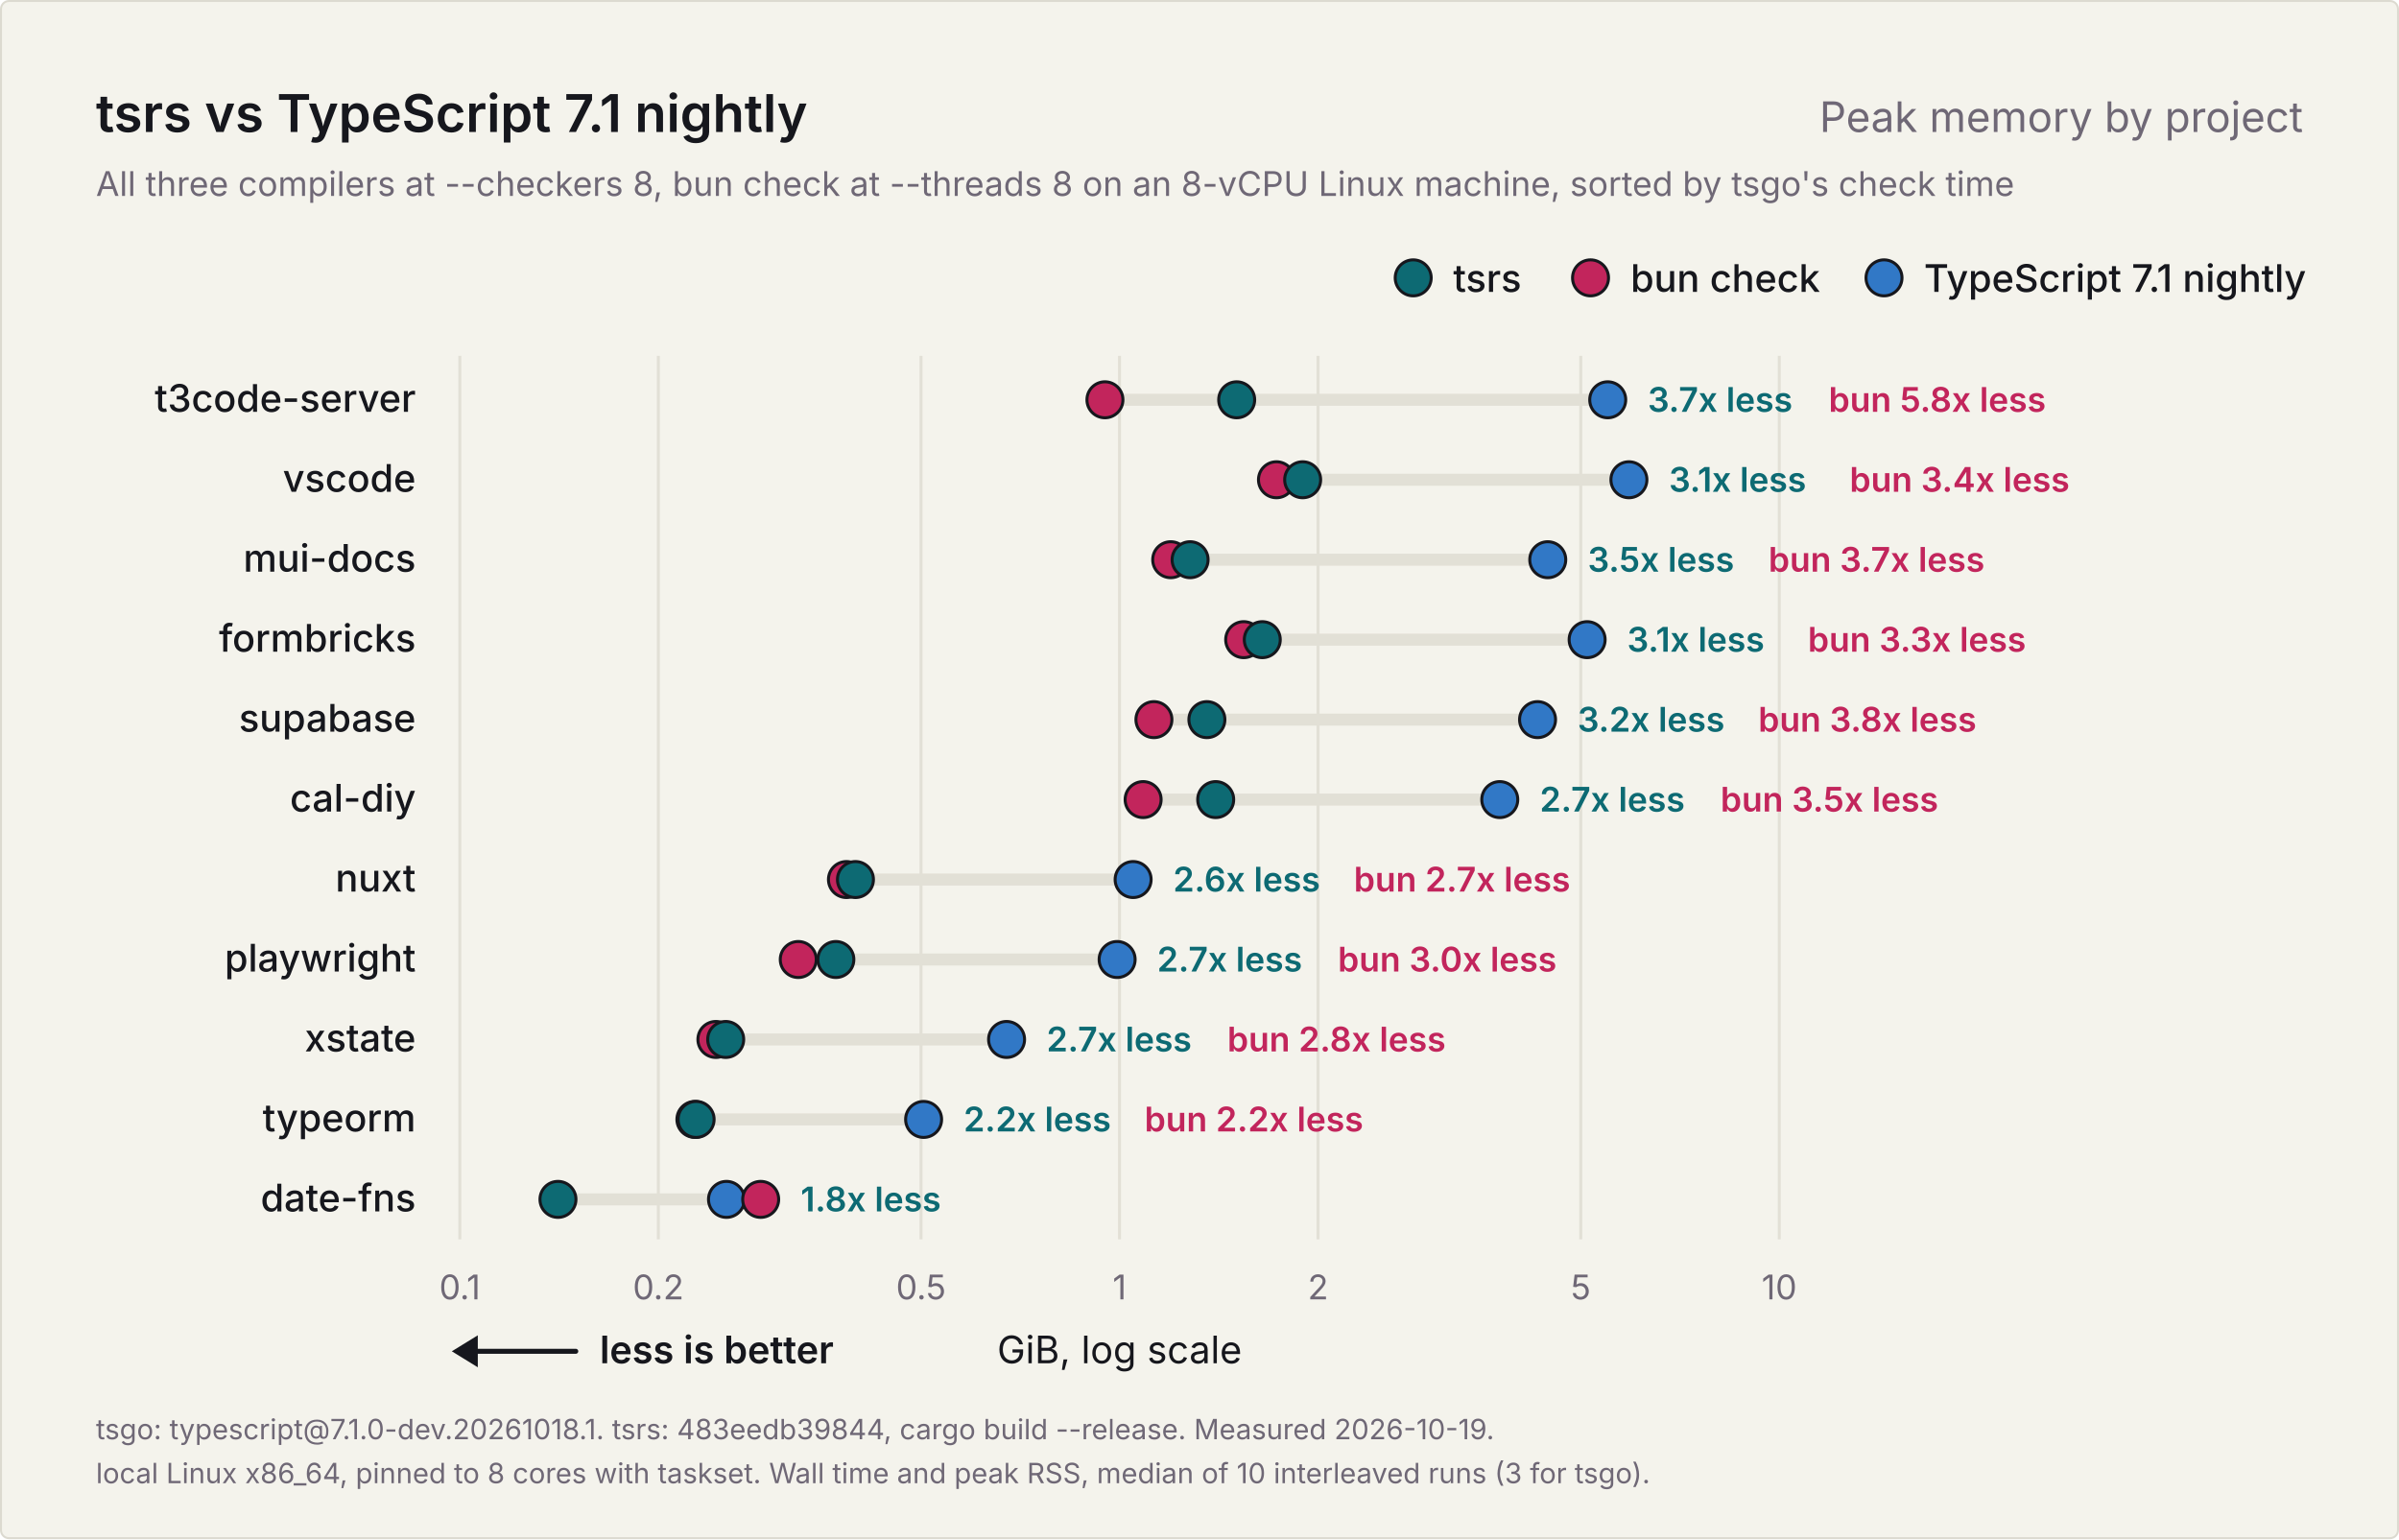
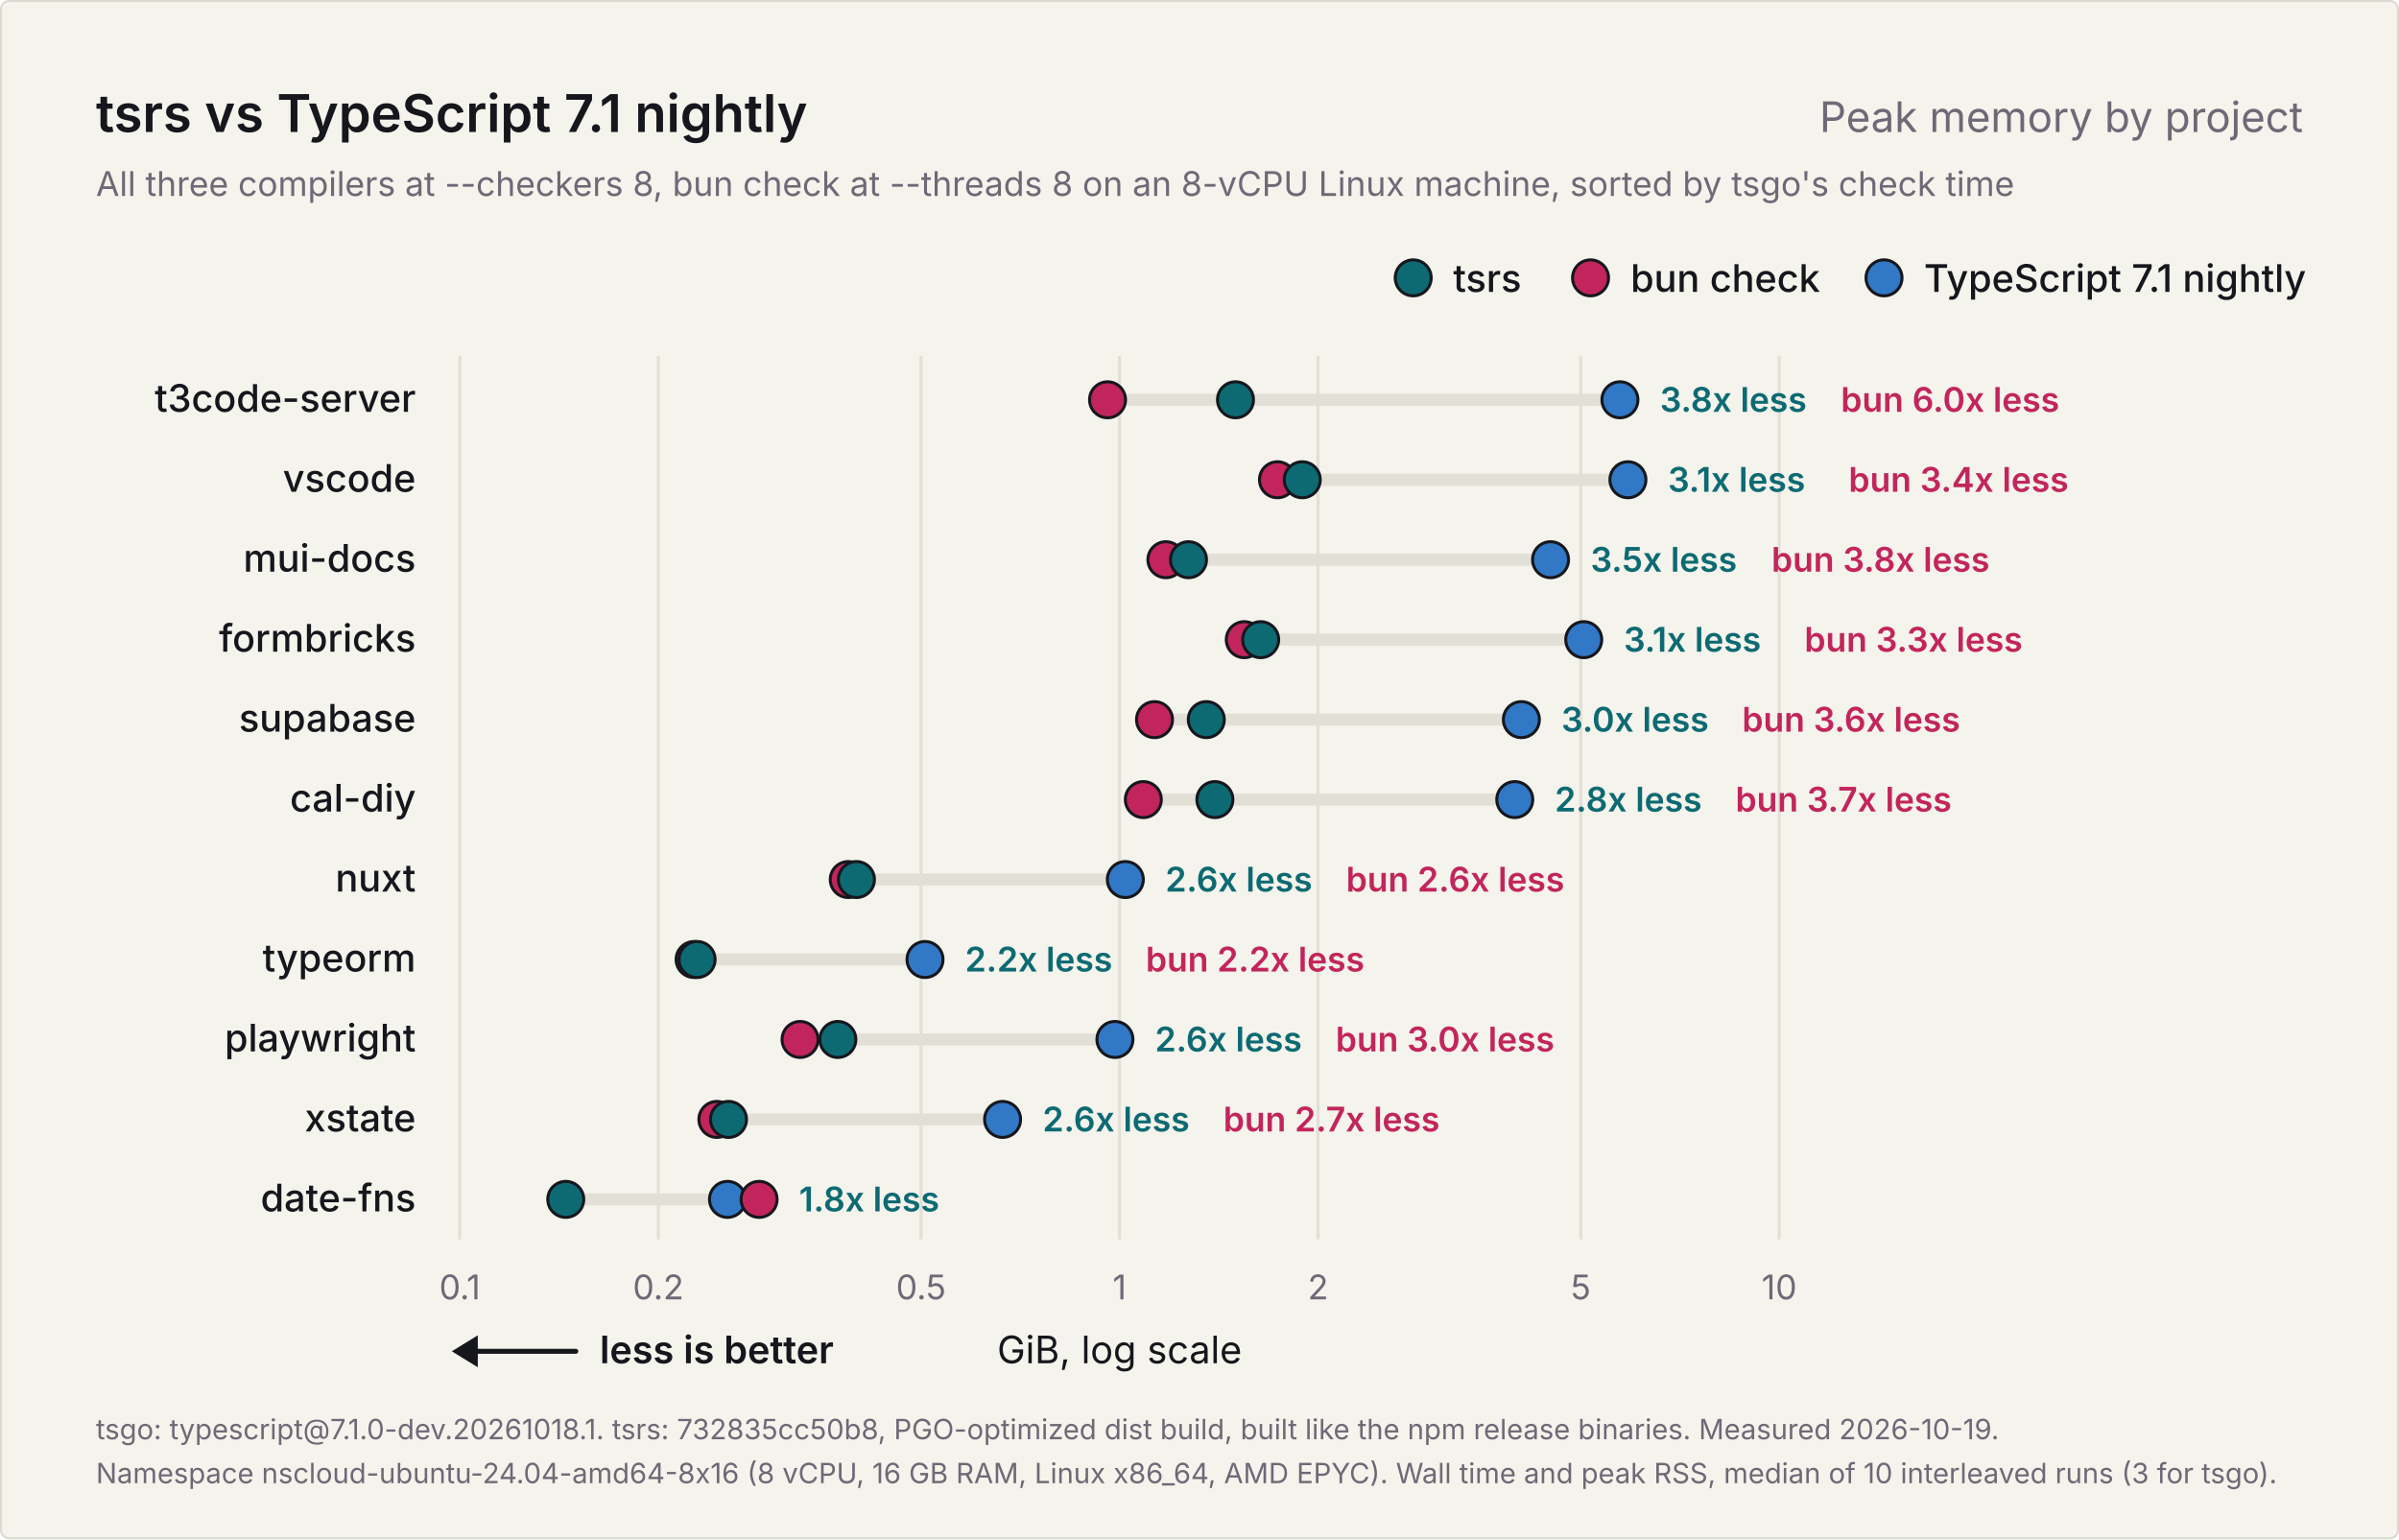
<svg xmlns="http://www.w3.org/2000/svg" width="1200" height="770" viewBox="0 0 1200 770" role="img" aria-labelledby="title description">
  <rect x="0.5" y="0.5" width="1199" height="769" rx="4" fill="#f4f3ec" stroke="#dcdad0" />
  <g font-family="Inter, -apple-system, BlinkMacSystemFont, 'Segoe UI', Helvetica, Arial, sans-serif" fill="#16171d">
    <text x="48" y="66" font-size="26" font-weight="600">tsrs vs TypeScript 7.1 nightly</text>
    <text x="1152" y="66" font-size="21" font-weight="400" fill="#6f6876" text-anchor="end">Peak memory by project</text>
    <text x="48" y="98" font-size="17" font-weight="400" fill="#6f6876">All three compilers at --checkers 8, bun check at --threads 8 on an 8-vCPU Linux machine, sorted by tsgo's check time</text>
    <g data-role="legend">
      <circle cx="942.4" cy="139" r="9" fill="#3178c6" stroke="#16171d" stroke-width="1.5" />
      <text x="962.4" y="146" font-size="19" font-weight="500">TypeScript 7.1 nightly</text>
      <circle cx="795.6" cy="139" r="9" fill="#c2255c" stroke="#16171d" stroke-width="1.5" />
      <text x="815.6" y="146" font-size="19" font-weight="500">bun check</text>
      <circle cx="706.9" cy="139" r="9" fill="#0d6a73" stroke="#16171d" stroke-width="1.5" />
      <text x="726.9" y="146" font-size="19" font-weight="500">tsrs</text>
    </g>
    <g data-scale="log">
      <line x1="230.0" y1="178" x2="230.0" y2="620.0" stroke="#e2e0d6" stroke-width="1.5" />
      <text x="230.0" y="650.0" font-size="17" font-weight="400" fill="#6f6876" text-anchor="middle">0.1</text>
      <line x1="329.3" y1="178" x2="329.3" y2="620.0" stroke="#e2e0d6" stroke-width="1.5" />
      <text x="329.3" y="650.0" font-size="17" font-weight="400" fill="#6f6876" text-anchor="middle">0.2</text>
      <line x1="460.7" y1="178" x2="460.7" y2="620.0" stroke="#e2e0d6" stroke-width="1.5" />
      <text x="460.7" y="650.0" font-size="17" font-weight="400" fill="#6f6876" text-anchor="middle">0.5</text>
      <line x1="560.0" y1="178" x2="560.0" y2="620.0" stroke="#e2e0d6" stroke-width="1.5" />
      <text x="560.0" y="650.0" font-size="17" font-weight="400" fill="#6f6876" text-anchor="middle">1</text>
      <line x1="659.3" y1="178" x2="659.3" y2="620.0" stroke="#e2e0d6" stroke-width="1.5" />
      <text x="659.3" y="650.0" font-size="17" font-weight="400" fill="#6f6876" text-anchor="middle">2</text>
      <line x1="790.7" y1="178" x2="790.7" y2="620.0" stroke="#e2e0d6" stroke-width="1.5" />
      <text x="790.7" y="650.0" font-size="17" font-weight="400" fill="#6f6876" text-anchor="middle">5</text>
      <line x1="890.0" y1="178" x2="890.0" y2="620.0" stroke="#e2e0d6" stroke-width="1.5" />
      <text x="890.0" y="650.0" font-size="17" font-weight="400" fill="#6f6876" text-anchor="middle">10</text>
      <text x="560.0" y="682.0" font-size="19" font-weight="400" text-anchor="middle">GiB, log scale</text>
    </g>
    <g data-role="better">
      <line x1="234" y1="676.0" x2="288" y2="676.0" stroke="#16171d" stroke-width="2.5" stroke-linecap="round" />
      <path d="M226 676.0l13 -8v16z" fill="#16171d" />
      <text x="300" y="682.0" font-size="19" font-weight="600">less is better</text>
    </g>
    <g data-project="t3code-server">
      <text x="208" y="206" font-size="19" font-weight="500" text-anchor="end">t3code-server</text>
-       <line x1="552.7" y1="200" x2="804.2" y2="200" stroke="#e2e0d6" stroke-width="6" stroke-linecap="round" />
-       <circle data-compiler="tsgo" cx="804.2" cy="200" r="9" fill="#3178c6" stroke="#16171d" stroke-width="1.5" />
-       <circle data-compiler="bun" cx="552.7" cy="200" r="9" fill="#c2255c" stroke="#16171d" stroke-width="1.5" />
-       <circle data-compiler="tsrs" cx="618.6" cy="200" r="9" fill="#0d6a73" stroke="#16171d" stroke-width="1.5" />
-       <text x="824.2" y="206" font-size="17" font-weight="600" fill="#0d6a73">3.7x less</text>
-       <text x="914.7" y="206" font-size="17" font-weight="600" fill="#c2255c">bun 5.8x less</text>
+       <line x1="554.0" y1="200" x2="810.3" y2="200" stroke="#e2e0d6" stroke-width="6" stroke-linecap="round" />
+       <circle data-compiler="tsgo" cx="810.3" cy="200" r="9" fill="#3178c6" stroke="#16171d" stroke-width="1.5" />
+       <circle data-compiler="bun" cx="554.0" cy="200" r="9" fill="#c2255c" stroke="#16171d" stroke-width="1.5" />
+       <circle data-compiler="tsrs" cx="618.0" cy="200" r="9" fill="#0d6a73" stroke="#16171d" stroke-width="1.5" />
+       <text x="830.3" y="206" font-size="17" font-weight="600" fill="#0d6a73">3.8x less</text>
+       <text x="920.8" y="206" font-size="17" font-weight="600" fill="#c2255c">bun 6.0x less</text>
    </g>
    <g data-project="vscode">
      <text x="208" y="246" font-size="19" font-weight="500" text-anchor="end">vscode</text>
-       <line x1="638.5" y1="240" x2="814.8" y2="240" stroke="#e2e0d6" stroke-width="6" stroke-linecap="round" />
-       <circle data-compiler="tsgo" cx="814.8" cy="240" r="9" fill="#3178c6" stroke="#16171d" stroke-width="1.5" />
-       <circle data-compiler="bun" cx="638.5" cy="240" r="9" fill="#c2255c" stroke="#16171d" stroke-width="1.5" />
-       <circle data-compiler="tsrs" cx="651.6" cy="240" r="9" fill="#0d6a73" stroke="#16171d" stroke-width="1.5" />
-       <text x="834.8" y="246" font-size="17" font-weight="600" fill="#0d6a73">3.1x less</text>
-       <text x="925.2" y="246" font-size="17" font-weight="600" fill="#c2255c">bun 3.4x less</text>
+       <line x1="639.0" y1="240" x2="814.3" y2="240" stroke="#e2e0d6" stroke-width="6" stroke-linecap="round" />
+       <circle data-compiler="tsgo" cx="814.3" cy="240" r="9" fill="#3178c6" stroke="#16171d" stroke-width="1.5" />
+       <circle data-compiler="bun" cx="639.0" cy="240" r="9" fill="#c2255c" stroke="#16171d" stroke-width="1.5" />
+       <circle data-compiler="tsrs" cx="651.4" cy="240" r="9" fill="#0d6a73" stroke="#16171d" stroke-width="1.5" />
+       <text x="834.3" y="246" font-size="17" font-weight="600" fill="#0d6a73">3.1x less</text>
+       <text x="924.7" y="246" font-size="17" font-weight="600" fill="#c2255c">bun 3.4x less</text>
    </g>
    <g data-project="mui-docs">
      <text x="208" y="286" font-size="19" font-weight="500" text-anchor="end">mui-docs</text>
-       <line x1="585.6" y1="280" x2="774.2" y2="280" stroke="#e2e0d6" stroke-width="6" stroke-linecap="round" />
-       <circle data-compiler="tsgo" cx="774.2" cy="280" r="9" fill="#3178c6" stroke="#16171d" stroke-width="1.5" />
-       <circle data-compiler="bun" cx="585.6" cy="280" r="9" fill="#c2255c" stroke="#16171d" stroke-width="1.5" />
-       <circle data-compiler="tsrs" cx="595.3" cy="280" r="9" fill="#0d6a73" stroke="#16171d" stroke-width="1.5" />
-       <text x="794.2" y="286" font-size="17" font-weight="600" fill="#0d6a73">3.5x less</text>
-       <text x="884.6" y="286" font-size="17" font-weight="600" fill="#c2255c">bun 3.7x less</text>
+       <line x1="583.2" y1="280" x2="775.6" y2="280" stroke="#e2e0d6" stroke-width="6" stroke-linecap="round" />
+       <circle data-compiler="tsgo" cx="775.6" cy="280" r="9" fill="#3178c6" stroke="#16171d" stroke-width="1.5" />
+       <circle data-compiler="bun" cx="583.2" cy="280" r="9" fill="#c2255c" stroke="#16171d" stroke-width="1.5" />
+       <circle data-compiler="tsrs" cx="594.5" cy="280" r="9" fill="#0d6a73" stroke="#16171d" stroke-width="1.5" />
+       <text x="795.6" y="286" font-size="17" font-weight="600" fill="#0d6a73">3.5x less</text>
+       <text x="886.1" y="286" font-size="17" font-weight="600" fill="#c2255c">bun 3.8x less</text>
    </g>
    <g data-project="formbricks-web">
      <text x="208" y="326" font-size="19" font-weight="500" text-anchor="end">formbricks</text>
-       <line x1="622.1" y1="320" x2="793.9" y2="320" stroke="#e2e0d6" stroke-width="6" stroke-linecap="round" />
-       <circle data-compiler="tsgo" cx="793.9" cy="320" r="9" fill="#3178c6" stroke="#16171d" stroke-width="1.5" />
-       <circle data-compiler="bun" cx="622.1" cy="320" r="9" fill="#c2255c" stroke="#16171d" stroke-width="1.5" />
-       <circle data-compiler="tsrs" cx="631.4" cy="320" r="9" fill="#0d6a73" stroke="#16171d" stroke-width="1.5" />
-       <text x="813.9" y="326" font-size="17" font-weight="600" fill="#0d6a73">3.1x less</text>
-       <text x="904.3" y="326" font-size="17" font-weight="600" fill="#c2255c">bun 3.3x less</text>
+       <line x1="622.4" y1="320" x2="792.2" y2="320" stroke="#e2e0d6" stroke-width="6" stroke-linecap="round" />
+       <circle data-compiler="tsgo" cx="792.2" cy="320" r="9" fill="#3178c6" stroke="#16171d" stroke-width="1.5" />
+       <circle data-compiler="bun" cx="622.4" cy="320" r="9" fill="#c2255c" stroke="#16171d" stroke-width="1.5" />
+       <circle data-compiler="tsrs" cx="630.6" cy="320" r="9" fill="#0d6a73" stroke="#16171d" stroke-width="1.5" />
+       <text x="812.2" y="326" font-size="17" font-weight="600" fill="#0d6a73">3.1x less</text>
+       <text x="902.6" y="326" font-size="17" font-weight="600" fill="#c2255c">bun 3.3x less</text>
    </g>
    <g data-project="supabase-studio">
      <text x="208" y="366" font-size="19" font-weight="500" text-anchor="end">supabase</text>
-       <line x1="577.2" y1="360" x2="769.1" y2="360" stroke="#e2e0d6" stroke-width="6" stroke-linecap="round" />
-       <circle data-compiler="tsgo" cx="769.1" cy="360" r="9" fill="#3178c6" stroke="#16171d" stroke-width="1.5" />
-       <circle data-compiler="bun" cx="577.2" cy="360" r="9" fill="#c2255c" stroke="#16171d" stroke-width="1.5" />
-       <circle data-compiler="tsrs" cx="603.7" cy="360" r="9" fill="#0d6a73" stroke="#16171d" stroke-width="1.5" />
-       <text x="789.1" y="366" font-size="17" font-weight="600" fill="#0d6a73">3.2x less</text>
-       <text x="879.5" y="366" font-size="17" font-weight="600" fill="#c2255c">bun 3.8x less</text>
+       <line x1="577.5" y1="360" x2="761.0" y2="360" stroke="#e2e0d6" stroke-width="6" stroke-linecap="round" />
+       <circle data-compiler="tsgo" cx="761.0" cy="360" r="9" fill="#3178c6" stroke="#16171d" stroke-width="1.5" />
+       <circle data-compiler="bun" cx="577.5" cy="360" r="9" fill="#c2255c" stroke="#16171d" stroke-width="1.5" />
+       <circle data-compiler="tsrs" cx="603.4" cy="360" r="9" fill="#0d6a73" stroke="#16171d" stroke-width="1.5" />
+       <text x="781.0" y="366" font-size="17" font-weight="600" fill="#0d6a73">3.0x less</text>
+       <text x="871.4" y="366" font-size="17" font-weight="600" fill="#c2255c">bun 3.6x less</text>
    </g>
    <g data-project="cal-diy">
      <text x="208" y="406" font-size="19" font-weight="500" text-anchor="end">cal-diy</text>
-       <line x1="571.8" y1="400" x2="750.2" y2="400" stroke="#e2e0d6" stroke-width="6" stroke-linecap="round" />
-       <circle data-compiler="tsgo" cx="750.2" cy="400" r="9" fill="#3178c6" stroke="#16171d" stroke-width="1.5" />
-       <circle data-compiler="bun" cx="571.8" cy="400" r="9" fill="#c2255c" stroke="#16171d" stroke-width="1.5" />
-       <circle data-compiler="tsrs" cx="608.1" cy="400" r="9" fill="#0d6a73" stroke="#16171d" stroke-width="1.5" />
-       <text x="770.2" y="406" font-size="17" font-weight="600" fill="#0d6a73">2.7x less</text>
-       <text x="860.6" y="406" font-size="17" font-weight="600" fill="#c2255c">bun 3.5x less</text>
+       <line x1="571.9" y1="400" x2="757.7" y2="400" stroke="#e2e0d6" stroke-width="6" stroke-linecap="round" />
+       <circle data-compiler="tsgo" cx="757.7" cy="400" r="9" fill="#3178c6" stroke="#16171d" stroke-width="1.5" />
+       <circle data-compiler="bun" cx="571.9" cy="400" r="9" fill="#c2255c" stroke="#16171d" stroke-width="1.5" />
+       <circle data-compiler="tsrs" cx="607.7" cy="400" r="9" fill="#0d6a73" stroke="#16171d" stroke-width="1.5" />
+       <text x="777.7" y="406" font-size="17" font-weight="600" fill="#0d6a73">2.8x less</text>
+       <text x="868.1" y="406" font-size="17" font-weight="600" fill="#c2255c">bun 3.7x less</text>
    </g>
    <g data-project="nuxt">
      <text x="208" y="446" font-size="19" font-weight="500" text-anchor="end">nuxt</text>
-       <line x1="423.4" y1="440" x2="566.8" y2="440" stroke="#e2e0d6" stroke-width="6" stroke-linecap="round" />
-       <circle data-compiler="tsgo" cx="566.8" cy="440" r="9" fill="#3178c6" stroke="#16171d" stroke-width="1.5" />
-       <circle data-compiler="bun" cx="423.4" cy="440" r="9" fill="#c2255c" stroke="#16171d" stroke-width="1.5" />
-       <circle data-compiler="tsrs" cx="427.9" cy="440" r="9" fill="#0d6a73" stroke="#16171d" stroke-width="1.5" />
-       <text x="586.8" y="446" font-size="17" font-weight="600" fill="#0d6a73">2.6x less</text>
-       <text x="677.2" y="446" font-size="17" font-weight="600" fill="#c2255c">bun 2.7x less</text>
+       <line x1="424.3" y1="440" x2="562.9" y2="440" stroke="#e2e0d6" stroke-width="6" stroke-linecap="round" />
+       <circle data-compiler="tsgo" cx="562.9" cy="440" r="9" fill="#3178c6" stroke="#16171d" stroke-width="1.5" />
+       <circle data-compiler="bun" cx="424.3" cy="440" r="9" fill="#c2255c" stroke="#16171d" stroke-width="1.5" />
+       <circle data-compiler="tsrs" cx="428.4" cy="440" r="9" fill="#0d6a73" stroke="#16171d" stroke-width="1.5" />
+       <text x="582.9" y="446" font-size="17" font-weight="600" fill="#0d6a73">2.6x less</text>
+       <text x="673.3" y="446" font-size="17" font-weight="600" fill="#c2255c">bun 2.6x less</text>
+     </g>
+     <g data-project="typeorm">
+       <text x="208" y="486" font-size="19" font-weight="500" text-anchor="end">typeorm</text>
+       <line x1="347.2" y1="480" x2="462.7" y2="480" stroke="#e2e0d6" stroke-width="6" stroke-linecap="round" />
+       <circle data-compiler="tsgo" cx="462.7" cy="480" r="9" fill="#3178c6" stroke="#16171d" stroke-width="1.5" />
+       <circle data-compiler="bun" cx="347.2" cy="480" r="9" fill="#c2255c" stroke="#16171d" stroke-width="1.5" />
+       <circle data-compiler="tsrs" cx="348.7" cy="480" r="9" fill="#0d6a73" stroke="#16171d" stroke-width="1.5" />
+       <text x="482.7" y="486" font-size="17" font-weight="600" fill="#0d6a73">2.2x less</text>
+       <text x="573.1" y="486" font-size="17" font-weight="600" fill="#c2255c">bun 2.2x less</text>
    </g>
    <g data-project="playwright">
-       <text x="208" y="486" font-size="19" font-weight="500" text-anchor="end">playwright</text>
-       <line x1="399.3" y1="480" x2="558.8" y2="480" stroke="#e2e0d6" stroke-width="6" stroke-linecap="round" />
-       <circle data-compiler="tsgo" cx="558.8" cy="480" r="9" fill="#3178c6" stroke="#16171d" stroke-width="1.5" />
-       <circle data-compiler="bun" cx="399.3" cy="480" r="9" fill="#c2255c" stroke="#16171d" stroke-width="1.5" />
-       <circle data-compiler="tsrs" cx="418.1" cy="480" r="9" fill="#0d6a73" stroke="#16171d" stroke-width="1.5" />
-       <text x="578.8" y="486" font-size="17" font-weight="600" fill="#0d6a73">2.7x less</text>
-       <text x="669.2" y="486" font-size="17" font-weight="600" fill="#c2255c">bun 3.0x less</text>
+       <text x="208" y="526" font-size="19" font-weight="500" text-anchor="end">playwright</text>
+       <line x1="400.2" y1="520" x2="557.7" y2="520" stroke="#e2e0d6" stroke-width="6" stroke-linecap="round" />
+       <circle data-compiler="tsgo" cx="557.7" cy="520" r="9" fill="#3178c6" stroke="#16171d" stroke-width="1.5" />
+       <circle data-compiler="bun" cx="400.2" cy="520" r="9" fill="#c2255c" stroke="#16171d" stroke-width="1.5" />
+       <circle data-compiler="tsrs" cx="419.1" cy="520" r="9" fill="#0d6a73" stroke="#16171d" stroke-width="1.5" />
+       <text x="577.7" y="526" font-size="17" font-weight="600" fill="#0d6a73">2.6x less</text>
+       <text x="668.1" y="526" font-size="17" font-weight="600" fill="#c2255c">bun 3.0x less</text>
    </g>
    <g data-project="xstate-main">
-       <text x="208" y="526" font-size="19" font-weight="500" text-anchor="end">xstate</text>
-       <line x1="358.1" y1="520" x2="503.5" y2="520" stroke="#e2e0d6" stroke-width="6" stroke-linecap="round" />
-       <circle data-compiler="tsgo" cx="503.5" cy="520" r="9" fill="#3178c6" stroke="#16171d" stroke-width="1.5" />
-       <circle data-compiler="bun" cx="358.1" cy="520" r="9" fill="#c2255c" stroke="#16171d" stroke-width="1.5" />
-       <circle data-compiler="tsrs" cx="363.0" cy="520" r="9" fill="#0d6a73" stroke="#16171d" stroke-width="1.5" />
-       <text x="523.5" y="526" font-size="17" font-weight="600" fill="#0d6a73">2.7x less</text>
-       <text x="613.9" y="526" font-size="17" font-weight="600" fill="#c2255c">bun 2.8x less</text>
-     </g>
-     <g data-project="typeorm">
-       <text x="208" y="566" font-size="19" font-weight="500" text-anchor="end">typeorm</text>
-       <line x1="347.6" y1="560" x2="462.0" y2="560" stroke="#e2e0d6" stroke-width="6" stroke-linecap="round" />
-       <circle data-compiler="tsgo" cx="462.0" cy="560" r="9" fill="#3178c6" stroke="#16171d" stroke-width="1.5" />
-       <circle data-compiler="bun" cx="347.6" cy="560" r="9" fill="#c2255c" stroke="#16171d" stroke-width="1.5" />
-       <circle data-compiler="tsrs" cx="348.2" cy="560" r="9" fill="#0d6a73" stroke="#16171d" stroke-width="1.5" />
-       <text x="482.0" y="566" font-size="17" font-weight="600" fill="#0d6a73">2.2x less</text>
-       <text x="572.5" y="566" font-size="17" font-weight="600" fill="#c2255c">bun 2.2x less</text>
+       <text x="208" y="566" font-size="19" font-weight="500" text-anchor="end">xstate</text>
+       <line x1="358.6" y1="560" x2="501.5" y2="560" stroke="#e2e0d6" stroke-width="6" stroke-linecap="round" />
+       <circle data-compiler="tsgo" cx="501.5" cy="560" r="9" fill="#3178c6" stroke="#16171d" stroke-width="1.5" />
+       <circle data-compiler="bun" cx="358.6" cy="560" r="9" fill="#c2255c" stroke="#16171d" stroke-width="1.5" />
+       <circle data-compiler="tsrs" cx="364.4" cy="560" r="9" fill="#0d6a73" stroke="#16171d" stroke-width="1.5" />
+       <text x="521.5" y="566" font-size="17" font-weight="600" fill="#0d6a73">2.6x less</text>
+       <text x="611.9" y="566" font-size="17" font-weight="600" fill="#c2255c">bun 2.7x less</text>
    </g>
    <g data-project="date-fns">
      <text x="208" y="606" font-size="19" font-weight="500" text-anchor="end">date-fns</text>
-       <line x1="279.1" y1="600" x2="380.5" y2="600" stroke="#e2e0d6" stroke-width="6" stroke-linecap="round" />
-       <circle data-compiler="tsgo" cx="363.4" cy="600" r="9" fill="#3178c6" stroke="#16171d" stroke-width="1.5" />
-       <circle data-compiler="bun" cx="380.5" cy="600" r="9" fill="#c2255c" stroke="#16171d" stroke-width="1.5" />
-       <circle data-compiler="tsrs" cx="279.1" cy="600" r="9" fill="#0d6a73" stroke="#16171d" stroke-width="1.5" />
-       <text x="400.5" y="606" font-size="17" font-weight="600" fill="#0d6a73">1.8x less</text>
+       <line x1="283.0" y1="600" x2="379.7" y2="600" stroke="#e2e0d6" stroke-width="6" stroke-linecap="round" />
+       <circle data-compiler="tsgo" cx="363.9" cy="600" r="9" fill="#3178c6" stroke="#16171d" stroke-width="1.5" />
+       <circle data-compiler="bun" cx="379.7" cy="600" r="9" fill="#c2255c" stroke="#16171d" stroke-width="1.5" />
+       <circle data-compiler="tsrs" cx="283.0" cy="600" r="9" fill="#0d6a73" stroke="#16171d" stroke-width="1.5" />
+       <text x="399.7" y="606" font-size="17" font-weight="600" fill="#0d6a73">1.8x less</text>
    </g>
-     <text x="48" y="720" font-size="14" font-weight="400" fill="#6f6876">tsgo: typescript@7.1.0-dev.20261018.1. tsrs: 483eedb39844, cargo build --release. Measured 2026-10-19.</text>
-     <text x="48" y="742" font-size="14" font-weight="400" fill="#6f6876">local Linux x86_64, pinned to 8 cores with taskset. Wall time and peak RSS, median of 10 interleaved runs (3 for tsgo).</text>
+     <text x="48" y="720" font-size="14" font-weight="400" fill="#6f6876">tsgo: typescript@7.1.0-dev.20261018.1. tsrs: 732835cc50b8, PGO-optimized dist build, built like the npm release binaries. Measured 2026-10-19.</text>
+     <text x="48" y="742" font-size="14" font-weight="400" fill="#6f6876">Namespace nscloud-ubuntu-24.04-amd64-8x16 (8 vCPU, 16 GB RAM, Linux x86_64, AMD EPYC). Wall time and peak RSS, median of 10 interleaved runs (3 for tsgo).</text>
  </g>
</svg>
